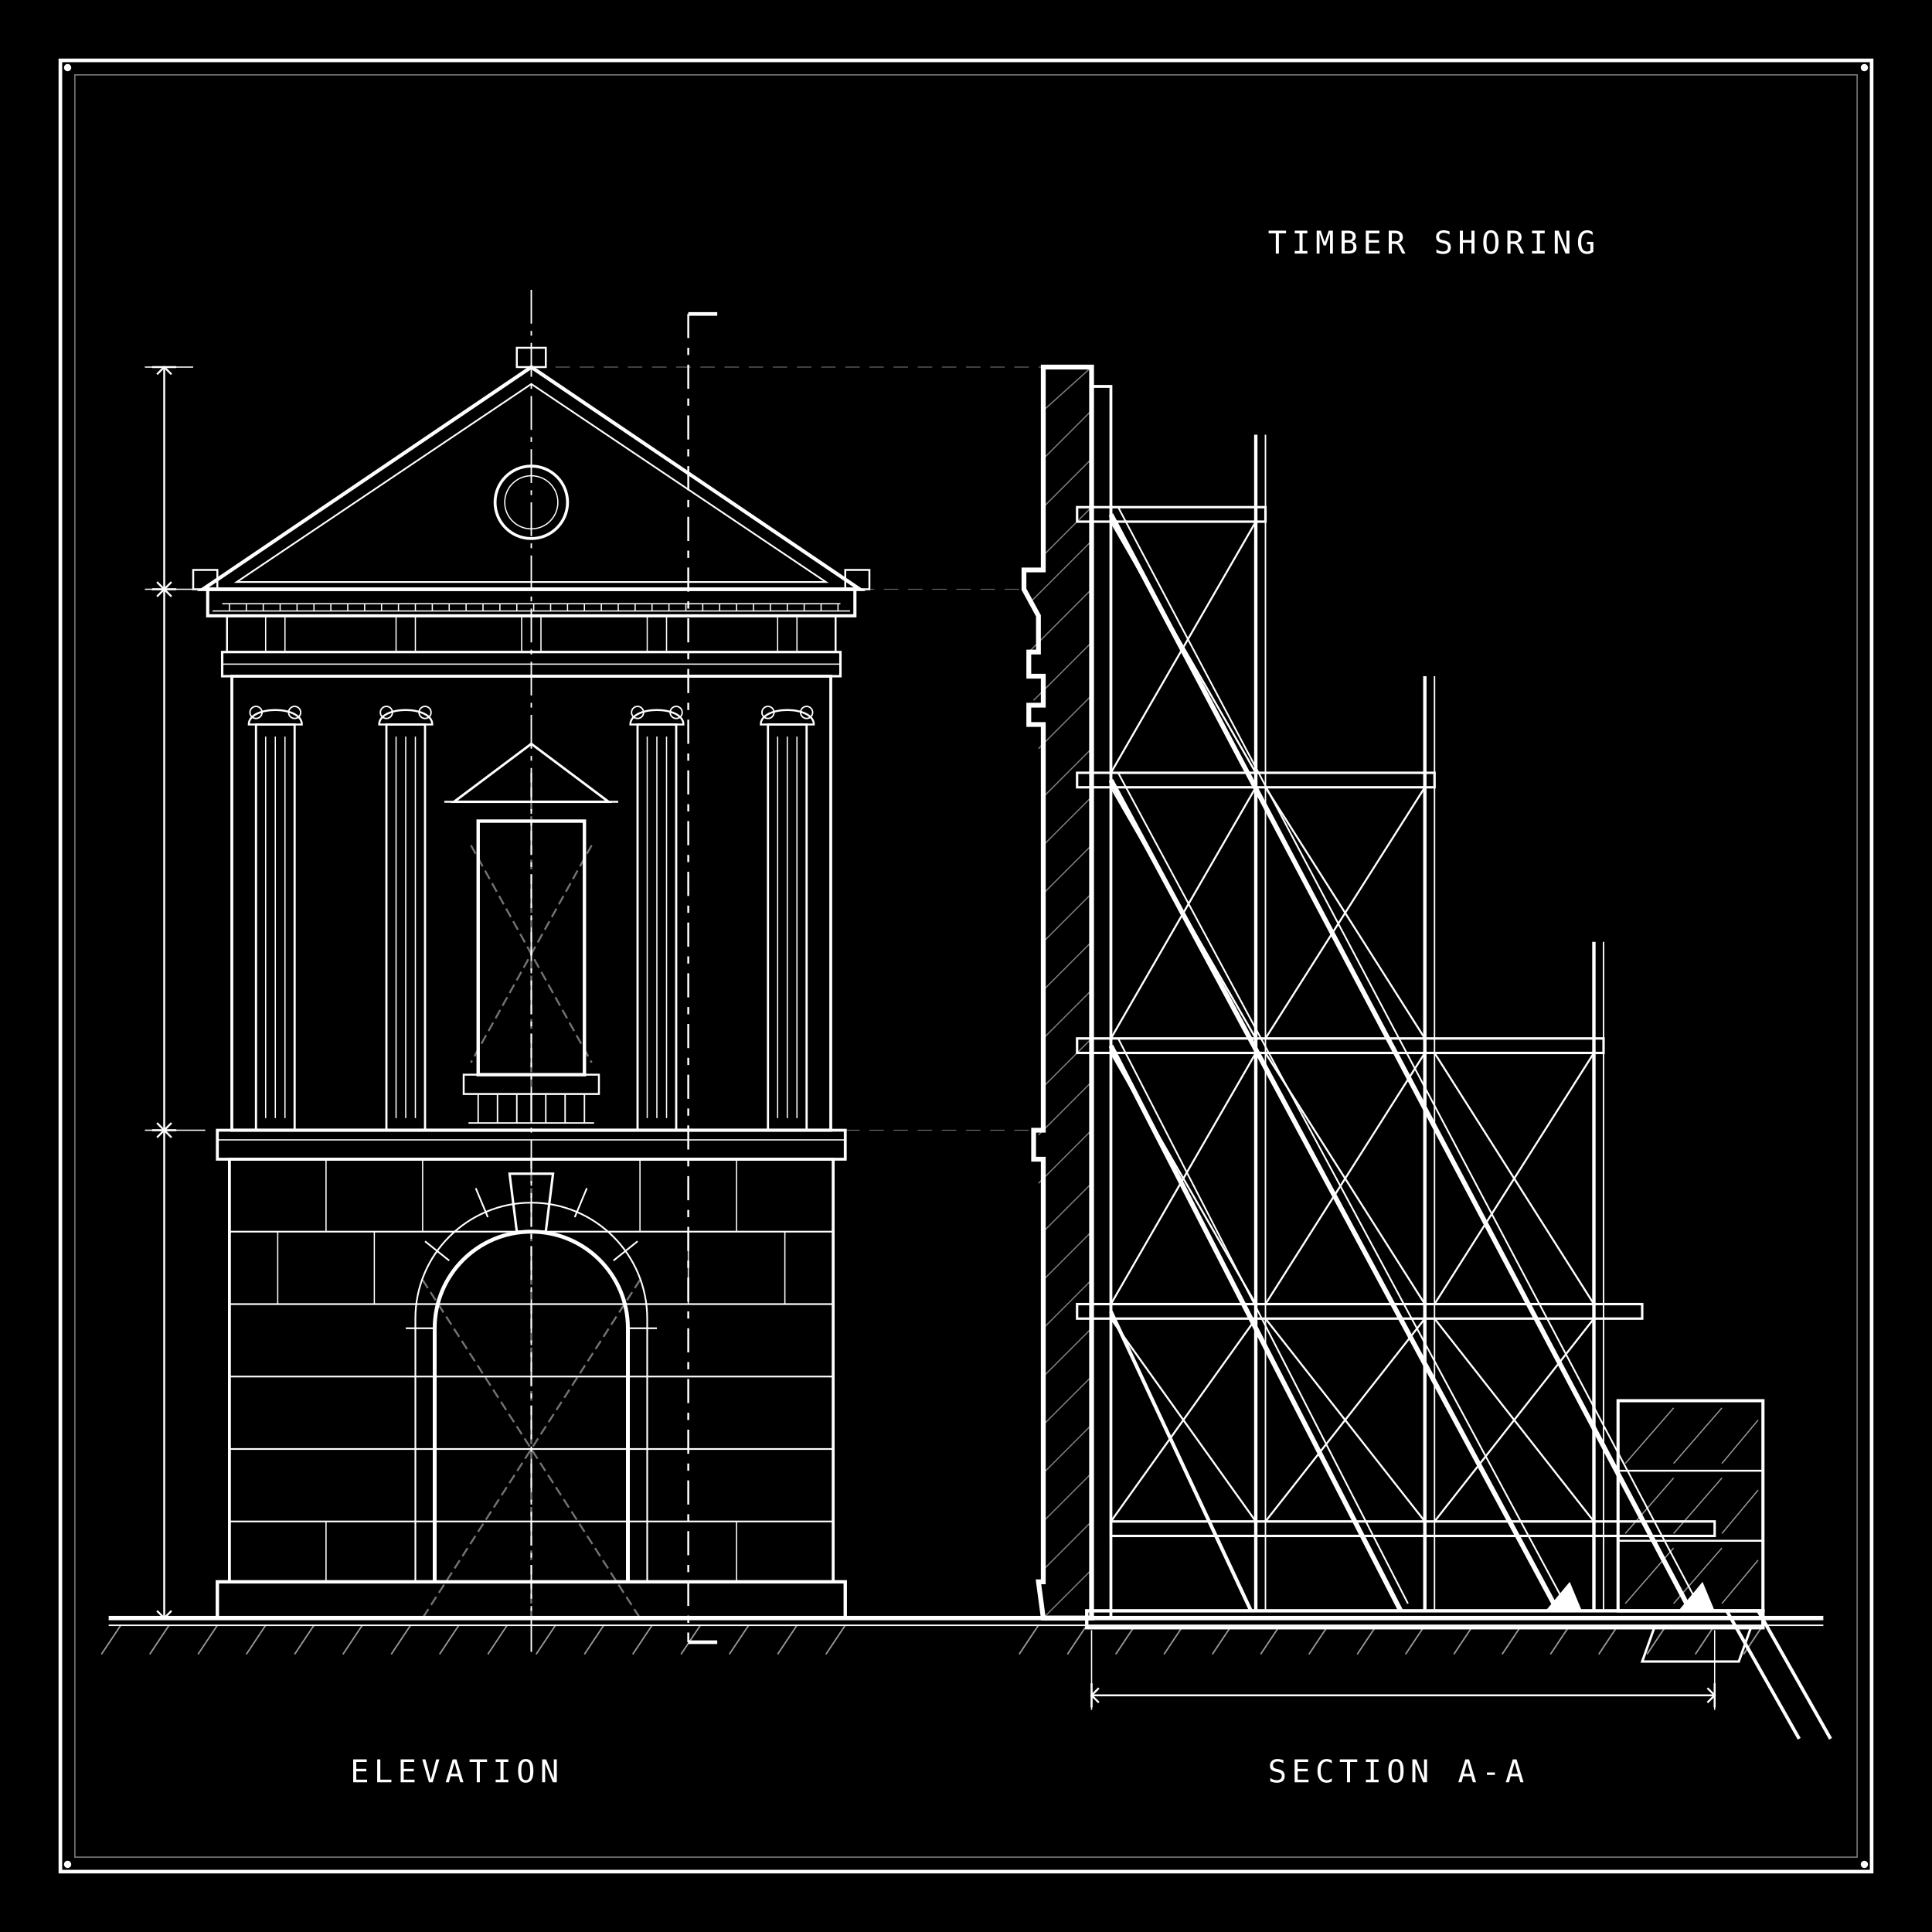
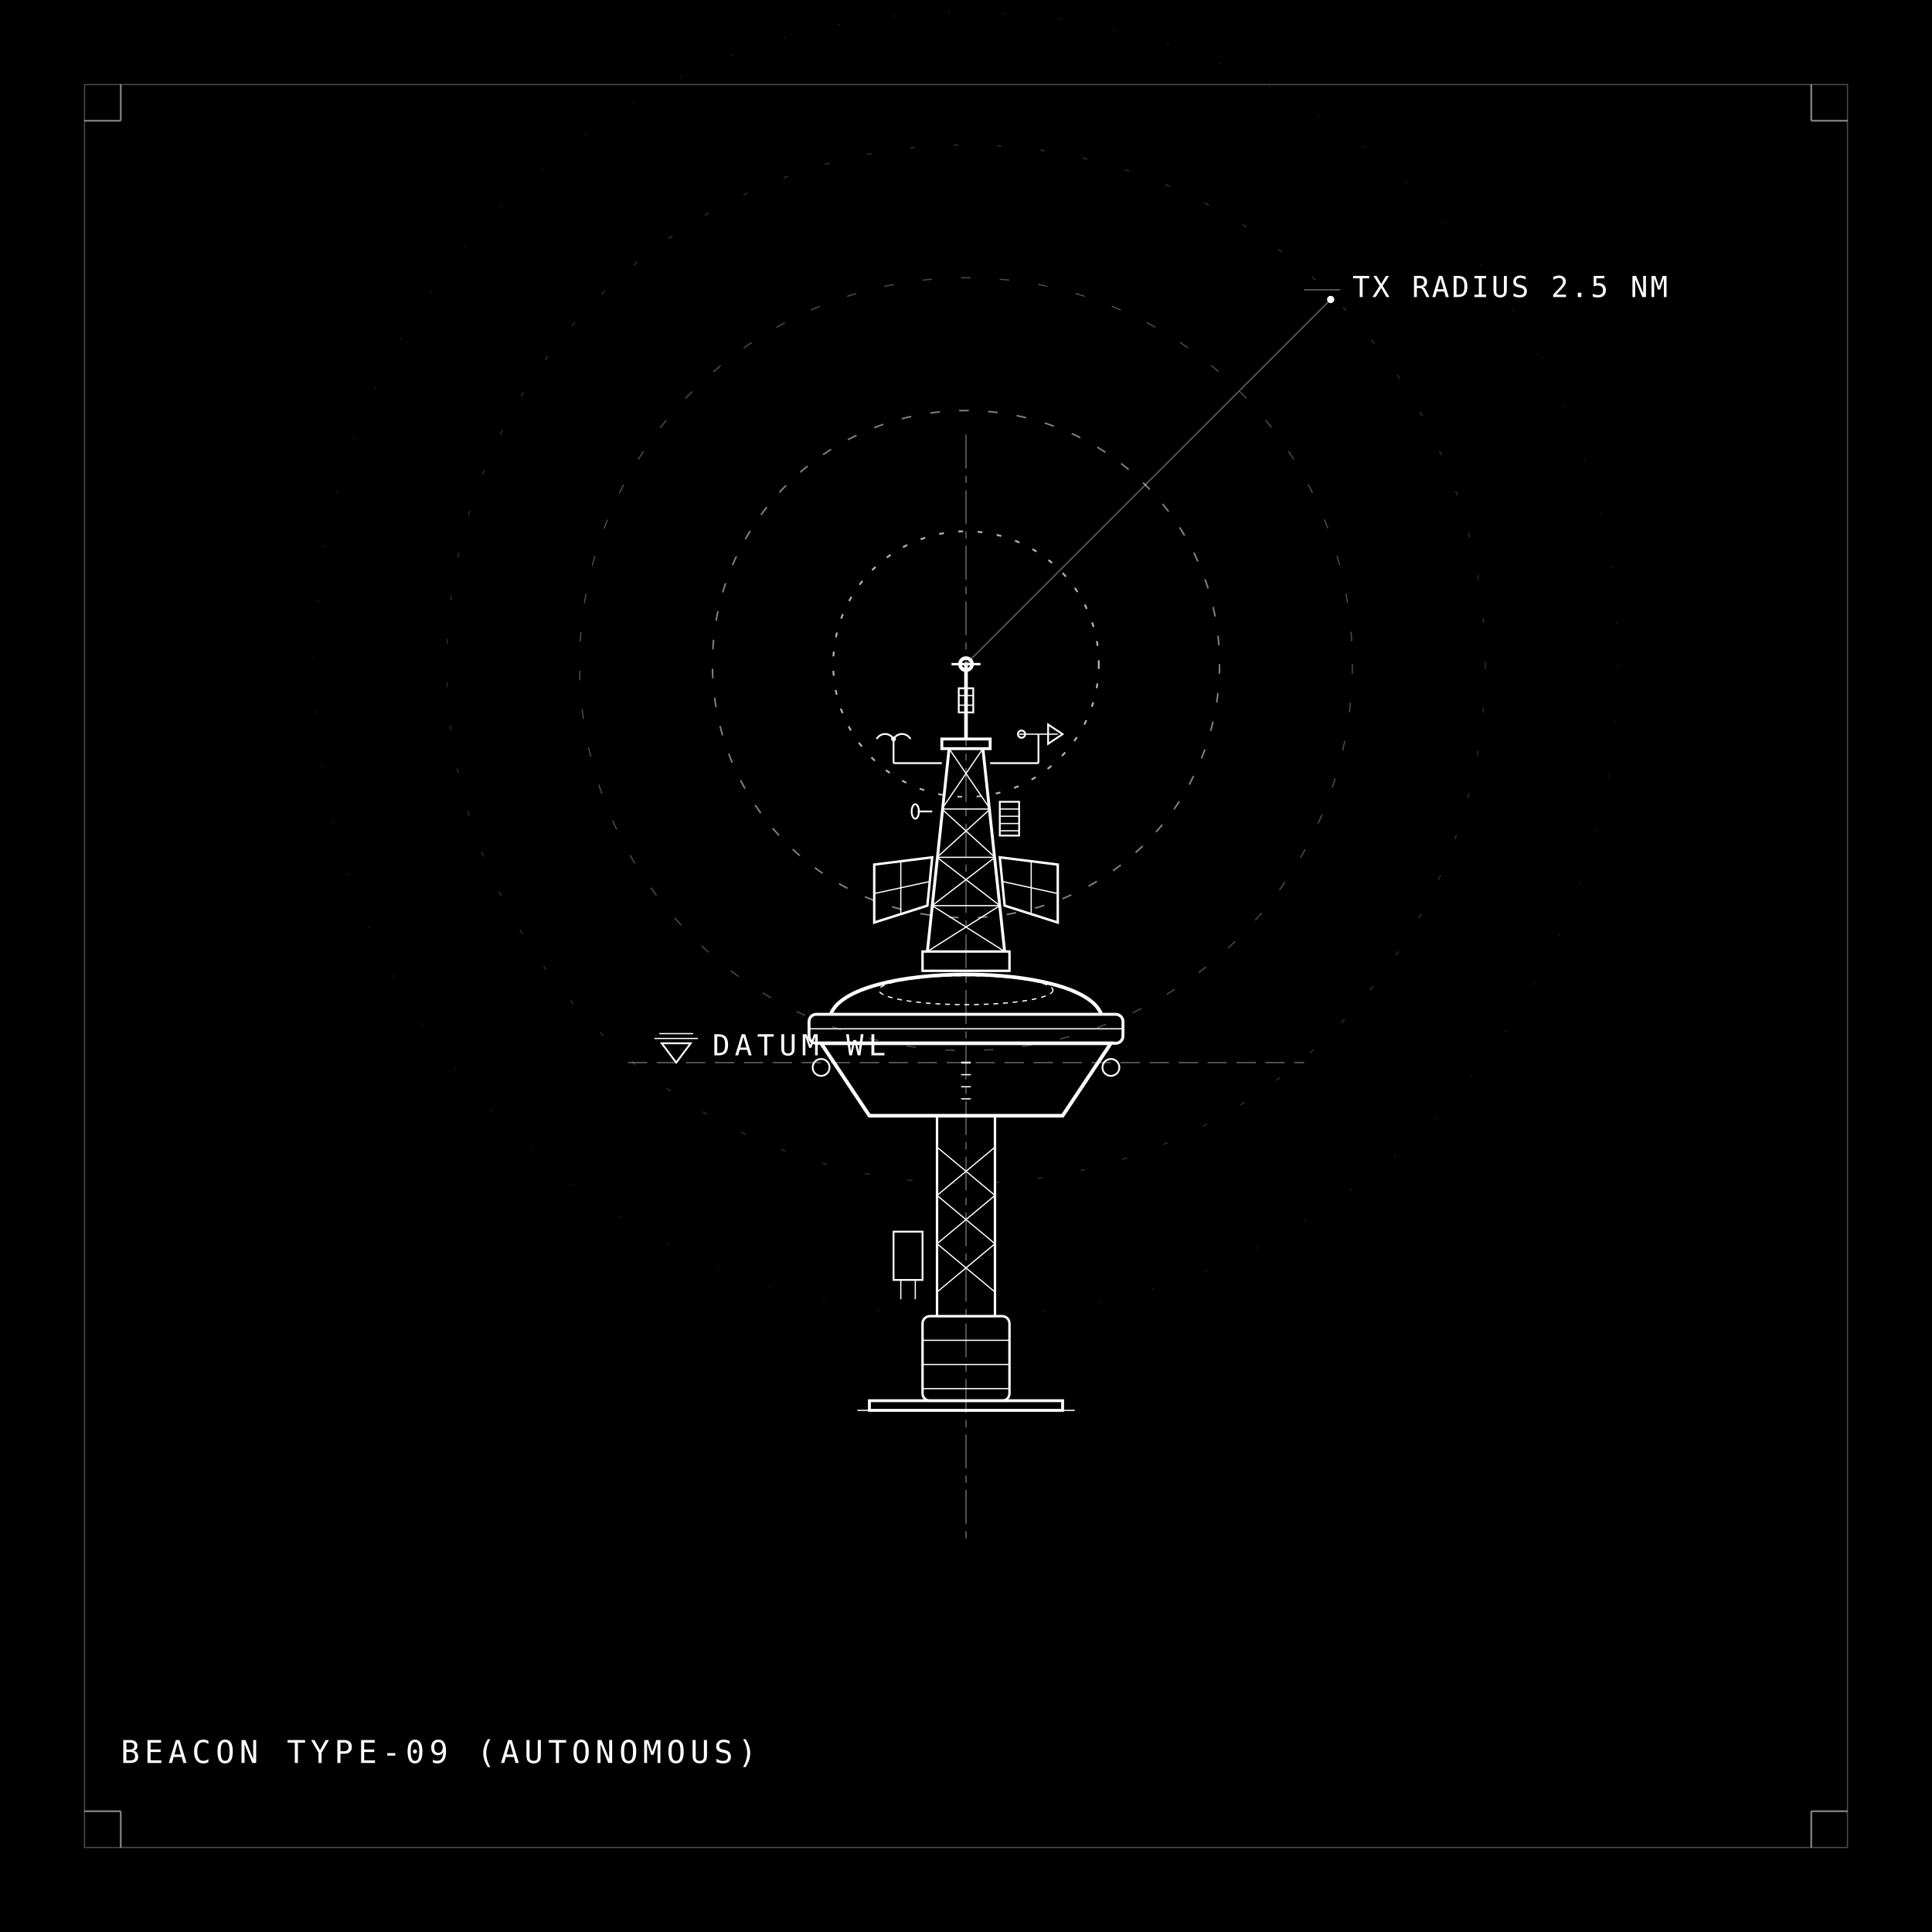
<svg xmlns="http://www.w3.org/2000/svg" viewBox="0 0 800 800">
  <rect width="800" height="800" fill="#000000" />
-   <rect x="25" y="25" width="750" height="750" fill="none" stroke="#ffffff" stroke-width="1.5" />
-   <rect x="31" y="31" width="738" height="738" fill="none" stroke="#ffffff" stroke-width="0.5" stroke-opacity="0.5" />
-   <circle cx="28" cy="28" r="1.5" fill="#ffffff" />
-   <circle cx="772" cy="28" r="1.5" fill="#ffffff" />
-   <circle cx="28" cy="772" r="1.5" fill="#ffffff" />
-   <circle cx="772" cy="772" r="1.5" fill="#ffffff" />
-   <line x1="45" y1="670" x2="755" y2="670" stroke="#ffffff" stroke-width="1.8" />
-   <line x1="45" y1="673" x2="755" y2="673" stroke="#ffffff" stroke-width="0.6" />
-   <path d="M 50 673 L 42 685 M 70 673 L 62 685 M 90 673 L 82 685 M 110 673 L 102 685 M 130 673 L 122 685 M 150 673 L 142 685 M 170 673 L 162 685 M 190 673 L 182 685 M 210 673 L 202 685 M 230 673 L 222 685 M 250 673 L 242 685 M 270 673 L 262 685 M 290 673 L 282 685 M 310 673 L 302 685 M 330 673 L 322 685 M 350 673 L 342 685 M 430 673 L 422 685 M 450 673 L 442 685 M 470 673 L 462 685 M 490 673 L 482 685 M 510 673 L 502 685 M 530 673 L 522 685 M 550 673 L 542 685 M 570 673 L 562 685 M 590 673 L 582 685 M 610 673 L 602 685 M 630 673 L 622 685 M 650 673 L 642 685 M 670 673 L 662 685 M 690 673 L 682 685 M 710 673 L 702 685 M 730 673 L 722 685" stroke="#ffffff" stroke-width="0.6" stroke-opacity="0.6" />
-   <line x1="220" y1="120" x2="220" y2="685" stroke="#ffffff" stroke-width="0.6" stroke-dasharray="14,3,2,3" />
-   <g stroke="#ffffff" stroke-width="0.8" stroke-dasharray="4,2" stroke-opacity="0.45">
-     <line x1="175" y1="530" x2="265" y2="670" />
-     <line x1="265" y1="530" x2="175" y2="670" />
-     <line x1="220" y1="480" x2="220" y2="670" />
-     <line x1="195" y1="350" x2="245" y2="440" />
-     <line x1="245" y1="350" x2="195" y2="440" />
-     <line x1="220" y1="320" x2="220" y2="450" />
-   </g>
-   <rect x="90" y="655" width="260" height="15" fill="none" stroke="#ffffff" stroke-width="1.4" />
-   <rect x="95" y="480" width="250" height="175" fill="none" stroke="#ffffff" stroke-width="1.2" />
-   <line x1="95" y1="510" x2="345" y2="510" stroke="#ffffff" stroke-width="0.7" />
-   <line x1="95" y1="540" x2="345" y2="540" stroke="#ffffff" stroke-width="0.7" />
-   <line x1="95" y1="570" x2="345" y2="570" stroke="#ffffff" stroke-width="0.7" />
-   <line x1="95" y1="600" x2="345" y2="600" stroke="#ffffff" stroke-width="0.7" />
-   <line x1="95" y1="630" x2="345" y2="630" stroke="#ffffff" stroke-width="0.7" />
-   <line x1="135" y1="480" x2="135" y2="510" stroke="#ffffff" stroke-width="0.5" />
-   <line x1="175" y1="480" x2="175" y2="510" stroke="#ffffff" stroke-width="0.5" />
-   <line x1="265" y1="480" x2="265" y2="510" stroke="#ffffff" stroke-width="0.5" />
-   <line x1="305" y1="480" x2="305" y2="510" stroke="#ffffff" stroke-width="0.5" />
-   <line x1="115" y1="510" x2="115" y2="540" stroke="#ffffff" stroke-width="0.5" />
-   <line x1="155" y1="510" x2="155" y2="540" stroke="#ffffff" stroke-width="0.5" />
-   <line x1="285" y1="510" x2="285" y2="540" stroke="#ffffff" stroke-width="0.5" />
-   <line x1="325" y1="510" x2="325" y2="540" stroke="#ffffff" stroke-width="0.5" />
-   <line x1="135" y1="630" x2="135" y2="655" stroke="#ffffff" stroke-width="0.5" />
-   <line x1="305" y1="630" x2="305" y2="655" stroke="#ffffff" stroke-width="0.5" />
-   <path d="M 180 655 L 180 550 A 40 40 0 0 1 260 550 L 260 655" fill="none" stroke="#ffffff" stroke-width="1.6" />
-   <path d="M 172 655 L 172 546 A 48 48 0 0 1 268 546 L 268 655" fill="none" stroke="#ffffff" stroke-width="0.7" />
-   <line x1="180" y1="550" x2="168" y2="550" stroke="#ffffff" stroke-width="0.7" />
-   <line x1="260" y1="550" x2="272" y2="550" stroke="#ffffff" stroke-width="0.7" />
-   <line x1="186" y1="522" x2="176" y2="514" stroke="#ffffff" stroke-width="0.7" />
-   <line x1="254" y1="522" x2="264" y2="514" stroke="#ffffff" stroke-width="0.7" />
-   <line x1="202" y1="504" x2="197" y2="492" stroke="#ffffff" stroke-width="0.7" />
-   <line x1="238" y1="504" x2="243" y2="492" stroke="#ffffff" stroke-width="0.7" />
-   <polygon points="214,510 226,510 229,486 211,486" fill="none" stroke="#ffffff" stroke-width="1" />
-   <rect x="90" y="468" width="260" height="12" fill="none" stroke="#ffffff" stroke-width="1.2" />
-   <line x1="90" y1="472" x2="350" y2="472" stroke="#ffffff" stroke-width="0.5" />
-   <rect x="96" y="280" width="248" height="188" fill="none" stroke="#ffffff" stroke-width="1.2" />
-   <rect x="106" y="300" width="16" height="168" fill="none" stroke="#ffffff" stroke-width="0.9" />
-   <line x1="110" y1="305" x2="110" y2="463" stroke="#ffffff" stroke-width="0.5" />
-   <line x1="114" y1="305" x2="114" y2="463" stroke="#ffffff" stroke-width="0.5" />
-   <line x1="118" y1="305" x2="118" y2="463" stroke="#ffffff" stroke-width="0.5" />
-   <path d="M 103 300 C 103 292, 125 292, 125 300 Z" fill="none" stroke="#ffffff" stroke-width="0.8" />
-   <circle cx="106" cy="295" r="2.5" fill="none" stroke="#ffffff" stroke-width="0.6" />
-   <circle cx="122" cy="295" r="2.5" fill="none" stroke="#ffffff" stroke-width="0.6" />
-   <rect x="160" y="300" width="16" height="168" fill="none" stroke="#ffffff" stroke-width="0.9" />
-   <line x1="164" y1="305" x2="164" y2="463" stroke="#ffffff" stroke-width="0.5" />
-   <line x1="168" y1="305" x2="168" y2="463" stroke="#ffffff" stroke-width="0.5" />
-   <line x1="172" y1="305" x2="172" y2="463" stroke="#ffffff" stroke-width="0.5" />
-   <path d="M 157 300 C 157 292, 179 292, 179 300 Z" fill="none" stroke="#ffffff" stroke-width="0.8" />
-   <circle cx="160" cy="295" r="2.5" fill="none" stroke="#ffffff" stroke-width="0.6" />
-   <circle cx="176" cy="295" r="2.5" fill="none" stroke="#ffffff" stroke-width="0.6" />
-   <rect x="264" y="300" width="16" height="168" fill="none" stroke="#ffffff" stroke-width="0.9" />
-   <line x1="268" y1="305" x2="268" y2="463" stroke="#ffffff" stroke-width="0.5" />
-   <line x1="272" y1="305" x2="272" y2="463" stroke="#ffffff" stroke-width="0.5" />
-   <line x1="276" y1="305" x2="276" y2="463" stroke="#ffffff" stroke-width="0.5" />
-   <path d="M 261 300 C 261 292, 283 292, 283 300 Z" fill="none" stroke="#ffffff" stroke-width="0.8" />
-   <circle cx="264" cy="295" r="2.5" fill="none" stroke="#ffffff" stroke-width="0.6" />
-   <circle cx="280" cy="295" r="2.5" fill="none" stroke="#ffffff" stroke-width="0.6" />
-   <rect x="318" y="300" width="16" height="168" fill="none" stroke="#ffffff" stroke-width="0.9" />
-   <line x1="322" y1="305" x2="322" y2="463" stroke="#ffffff" stroke-width="0.5" />
-   <line x1="326" y1="305" x2="326" y2="463" stroke="#ffffff" stroke-width="0.5" />
-   <line x1="330" y1="305" x2="330" y2="463" stroke="#ffffff" stroke-width="0.5" />
-   <path d="M 315 300 C 315 292, 337 292, 337 300 Z" fill="none" stroke="#ffffff" stroke-width="0.8" />
-   <circle cx="318" cy="295" r="2.5" fill="none" stroke="#ffffff" stroke-width="0.6" />
-   <circle cx="334" cy="295" r="2.5" fill="none" stroke="#ffffff" stroke-width="0.6" />
-   <rect x="198" y="340" width="44" height="105" fill="none" stroke="#ffffff" stroke-width="1.4" />
-   <rect x="192" y="445" width="56" height="8" fill="none" stroke="#ffffff" stroke-width="0.8" />
-   <line x1="198" y1="453" x2="198" y2="465" stroke="#ffffff" stroke-width="0.6" />
-   <line x1="206" y1="453" x2="206" y2="465" stroke="#ffffff" stroke-width="0.6" />
-   <line x1="214" y1="453" x2="214" y2="465" stroke="#ffffff" stroke-width="0.6" />
-   <line x1="220" y1="453" x2="220" y2="465" stroke="#ffffff" stroke-width="0.6" />
-   <line x1="226" y1="453" x2="226" y2="465" stroke="#ffffff" stroke-width="0.6" />
-   <line x1="234" y1="453" x2="234" y2="465" stroke="#ffffff" stroke-width="0.6" />
-   <line x1="242" y1="453" x2="242" y2="465" stroke="#ffffff" stroke-width="0.6" />
-   <line x1="194" y1="465" x2="246" y2="465" stroke="#ffffff" stroke-width="0.6" />
-   <polygon points="188,332 220,308 252,332" fill="none" stroke="#ffffff" stroke-width="1" />
-   <line x1="184" y1="332" x2="256" y2="332" stroke="#ffffff" stroke-width="0.8" />
-   <rect x="92" y="270" width="256" height="10" fill="none" stroke="#ffffff" stroke-width="1" />
-   <line x1="92" y1="275" x2="348" y2="275" stroke="#ffffff" stroke-width="0.5" />
-   <rect x="94" y="255" width="252" height="15" fill="none" stroke="#ffffff" stroke-width="0.8" />
-   <rect x="110" y="255" width="8" height="15" fill="none" stroke="#ffffff" stroke-width="0.5" />
-   <rect x="164" y="255" width="8" height="15" fill="none" stroke="#ffffff" stroke-width="0.5" />
-   <rect x="216" y="255" width="8" height="15" fill="none" stroke="#ffffff" stroke-width="0.5" />
-   <rect x="268" y="255" width="8" height="15" fill="none" stroke="#ffffff" stroke-width="0.5" />
-   <rect x="322" y="255" width="8" height="15" fill="none" stroke="#ffffff" stroke-width="0.5" />
-   <rect x="86" y="244" width="268" height="11" fill="none" stroke="#ffffff" stroke-width="1.3" />
-   <path d="M 88 253 L 352 253 M 92 250 L 348 250" stroke="#ffffff" stroke-width="0.5" />
-   <path d="M 95 253 L 95 250 M 102 253 L 102 250 M 109 253 L 109 250 M 116 253 L 116 250 M 123 253 L 123 250 M 130 253 L 130 250 M 137 253 L 137 250 M 144 253 L 144 250 M 151 253 L 151 250 M 158 253 L 158 250 M 165 253 L 165 250 M 172 253 L 172 250 M 179 253 L 179 250 M 186 253 L 186 250 M 193 253 L 193 250 M 200 253 L 200 250 M 207 253 L 207 250 M 214 253 L 214 250 M 221 253 L 221 250 M 228 253 L 228 250 M 235 253 L 235 250 M 242 253 L 242 250 M 249 253 L 249 250 M 256 253 L 256 250 M 263 253 L 263 250 M 270 253 L 270 250 M 277 253 L 277 250 M 284 253 L 284 250 M 291 253 L 291 250 M 298 253 L 298 250 M 305 253 L 305 250 M 312 253 L 312 250 M 319 253 L 319 250 M 326 253 L 326 250 M 333 253 L 333 250 M 340 253 L 340 250 M 347 253 L 347 250" stroke="#ffffff" stroke-width="0.5" />
-   <polygon points="84,244 220,152 356,244" fill="none" stroke="#ffffff" stroke-width="1.5" />
-   <polygon points="98,241 220,159 342,241" fill="none" stroke="#ffffff" stroke-width="0.7" />
-   <circle cx="220" cy="208" r="15" fill="none" stroke="#ffffff" stroke-width="1.2" />
-   <circle cx="220" cy="208" r="11" fill="none" stroke="#ffffff" stroke-width="0.5" />
-   <rect x="80" y="236" width="10" height="8" fill="none" stroke="#ffffff" stroke-width="0.8" />
-   <rect x="350" y="236" width="10" height="8" fill="none" stroke="#ffffff" stroke-width="0.8" />
-   <rect x="214" y="144" width="12" height="8" fill="none" stroke="#ffffff" stroke-width="0.8" />
-   <line x1="285" y1="130" x2="285" y2="680" stroke="#ffffff" stroke-width="0.8" stroke-dasharray="10,4,3,4" />
-   <line x1="285" y1="130" x2="297" y2="130" stroke="#ffffff" stroke-width="1.5" />
-   <line x1="285" y1="680" x2="297" y2="680" stroke="#ffffff" stroke-width="1.5" />
-   <path d="M 432 670             L 430 655             L 432 655             L 432 480             L 428 480             L 428 468             L 432 468             L 432 300             L 426 300             L 426 292             L 432 292             L 432 280             L 426 280             L 426 270             L 430 270             L 430 255             L 424 244             L 424 236             L 432 236             L 432 152             L 452 152             L 452 670             Z" fill="none" stroke="#ffffff" stroke-width="2" />
-   <g stroke="#ffffff" stroke-width="0.5" stroke-opacity="0.5">
-     <line x1="432" y1="670" x2="452" y2="650" />
-     <line x1="432" y1="650" x2="452" y2="630" />
-     <line x1="432" y1="630" x2="452" y2="610" />
-     <line x1="432" y1="610" x2="452" y2="590" />
-     <line x1="432" y1="590" x2="452" y2="570" />
-     <line x1="432" y1="570" x2="452" y2="550" />
-     <line x1="432" y1="550" x2="452" y2="530" />
-     <line x1="432" y1="530" x2="452" y2="510" />
-     <line x1="432" y1="510" x2="452" y2="490" />
-     <line x1="430" y1="490" x2="452" y2="468" />
-     <line x1="430" y1="470" x2="452" y2="448" />
-     <line x1="432" y1="450" x2="452" y2="430" />
-     <line x1="432" y1="430" x2="452" y2="410" />
-     <line x1="432" y1="410" x2="452" y2="390" />
-     <line x1="432" y1="390" x2="452" y2="370" />
-     <line x1="432" y1="370" x2="452" y2="350" />
-     <line x1="432" y1="350" x2="452" y2="330" />
-     <line x1="432" y1="330" x2="452" y2="310" />
-     <line x1="430" y1="310" x2="452" y2="288" />
-     <line x1="428" y1="290" x2="452" y2="266" />
-     <line x1="426" y1="270" x2="452" y2="244" />
-     <line x1="426" y1="250" x2="452" y2="224" />
-     <line x1="432" y1="230" x2="452" y2="210" />
-     <line x1="432" y1="210" x2="452" y2="190" />
-     <line x1="432" y1="190" x2="452" y2="170" />
-     <line x1="432" y1="170" x2="452" y2="152" />
-   </g>
-   <rect x="452" y="160" width="8" height="510" fill="none" stroke="#ffffff" stroke-width="1.2" />
-   <rect x="446" y="210" width="14" height="6" fill="none" stroke="#ffffff" stroke-width="1" />
-   <rect x="446" y="320" width="14" height="6" fill="none" stroke="#ffffff" stroke-width="1" />
-   <rect x="446" y="430" width="14" height="6" fill="none" stroke="#ffffff" stroke-width="1" />
-   <rect x="446" y="540" width="14" height="6" fill="none" stroke="#ffffff" stroke-width="1" />
-   <rect x="450" y="667" width="280" height="7" fill="none" stroke="#ffffff" stroke-width="1.4" />
-   <polygon points="685,674 725,674 720,688 680,688" fill="none" stroke="#ffffff" stroke-width="1" />
-   <line x1="520" y1="180" x2="520" y2="667" stroke="#ffffff" stroke-width="1.4" />
-   <line x1="524" y1="180" x2="524" y2="667" stroke="#ffffff" stroke-width="0.6" />
-   <line x1="590" y1="280" x2="590" y2="667" stroke="#ffffff" stroke-width="1.4" />
-   <line x1="594" y1="280" x2="594" y2="667" stroke="#ffffff" stroke-width="0.6" />
-   <line x1="660" y1="390" x2="660" y2="667" stroke="#ffffff" stroke-width="1.4" />
-   <line x1="664" y1="390" x2="664" y2="667" stroke="#ffffff" stroke-width="0.6" />
-   <rect x="460" y="210" width="64" height="6" fill="none" stroke="#ffffff" stroke-width="1" />
-   <rect x="460" y="320" width="134" height="6" fill="none" stroke="#ffffff" stroke-width="1" />
-   <rect x="460" y="430" width="204" height="6" fill="none" stroke="#ffffff" stroke-width="1" />
-   <rect x="460" y="540" width="220" height="6" fill="none" stroke="#ffffff" stroke-width="1" />
-   <rect x="460" y="630" width="250" height="6" fill="none" stroke="#ffffff" stroke-width="1" />
-   <line x1="460" y1="213" x2="700" y2="667" stroke="#ffffff" stroke-width="2" />
-   <line x1="463" y1="210" x2="703" y2="664" stroke="#ffffff" stroke-width="0.7" />
-   <line x1="460" y1="323" x2="645" y2="667" stroke="#ffffff" stroke-width="2" />
-   <line x1="463" y1="320" x2="648" y2="664" stroke="#ffffff" stroke-width="0.7" />
-   <line x1="460" y1="433" x2="580" y2="667" stroke="#ffffff" stroke-width="2" />
-   <line x1="463" y1="430" x2="583" y2="664" stroke="#ffffff" stroke-width="0.7" />
-   <line x1="460" y1="543" x2="518" y2="667" stroke="#ffffff" stroke-width="1.5" />
-   <g stroke="#ffffff" stroke-width="0.8">
-     <line x1="460" y1="216" x2="520" y2="320" />
-     <line x1="460" y1="320" x2="520" y2="216" />
-     <line x1="460" y1="326" x2="520" y2="430" />
-     <line x1="460" y1="430" x2="520" y2="326" />
-     <line x1="460" y1="436" x2="520" y2="540" />
-     <line x1="460" y1="540" x2="520" y2="436" />
-     <line x1="460" y1="546" x2="520" y2="630" />
-     <line x1="460" y1="630" x2="520" y2="546" />
-     <line x1="524" y1="326" x2="590" y2="430" />
-     <line x1="524" y1="430" x2="590" y2="326" />
-     <line x1="524" y1="436" x2="590" y2="540" />
-     <line x1="524" y1="540" x2="590" y2="436" />
-     <line x1="524" y1="546" x2="590" y2="630" />
-     <line x1="524" y1="630" x2="590" y2="546" />
-     <line x1="594" y1="436" x2="660" y2="540" />
-     <line x1="594" y1="540" x2="660" y2="436" />
-     <line x1="594" y1="546" x2="660" y2="630" />
-     <line x1="594" y1="630" x2="660" y2="546" />
-   </g>
-   <rect x="670" y="580" width="60" height="87" fill="none" stroke="#ffffff" stroke-width="1.3" />
-   <line x1="670" y1="609" x2="730" y2="609" stroke="#ffffff" stroke-width="0.8" />
-   <line x1="670" y1="638" x2="730" y2="638" stroke="#ffffff" stroke-width="0.8" />
-   <g stroke="#ffffff" stroke-width="0.5" stroke-opacity="0.6">
-     <line x1="673" y1="606" x2="693" y2="583" />
-     <line x1="693" y1="606" x2="713" y2="583" />
-     <line x1="713" y1="606" x2="728" y2="588" />
-     <line x1="673" y1="635" x2="693" y2="612" />
-     <line x1="693" y1="635" x2="713" y2="612" />
-     <line x1="713" y1="635" x2="728" y2="617" />
-     <line x1="673" y1="664" x2="693" y2="641" />
-     <line x1="693" y1="664" x2="713" y2="641" />
-     <line x1="713" y1="664" x2="728" y2="646" />
-   </g>
-   <line x1="715" y1="667" x2="745" y2="720" stroke="#ffffff" stroke-width="1.4" />
-   <line x1="728" y1="667" x2="758" y2="720" stroke="#ffffff" stroke-width="1.4" />
-   <polygon points="695,667 710,667 705,655" fill="#ffffff" />
-   <polygon points="640,667 655,667 650,655" fill="#ffffff" />
-   <line x1="60" y1="152" x2="80" y2="152" stroke="#ffffff" stroke-width="0.5" />
-   <line x1="60" y1="244" x2="80" y2="244" stroke="#ffffff" stroke-width="0.5" />
-   <line x1="60" y1="468" x2="85" y2="468" stroke="#ffffff" stroke-width="0.5" />
-   <line x1="60" y1="670" x2="85" y2="670" stroke="#ffffff" stroke-width="0.5" />
-   <line x1="68" y1="152" x2="68" y2="670" stroke="#ffffff" stroke-width="0.8" />
-   <path d="M 65 155 L 68 152 L 71 155 M 65 241 L 68 244 L 71 241 M 65 247 L 68 244 L 71 247 M 65 465 L 68 468 L 71 465 M 65 471 L 68 468 L 71 471 M 65 667 L 68 670 L 71 667" stroke="#ffffff" stroke-width="0.8" fill="none" />
-   <line x1="63" y1="152" x2="73" y2="152" stroke="#ffffff" stroke-width="0.8" />
-   <line x1="63" y1="244" x2="73" y2="244" stroke="#ffffff" stroke-width="0.8" />
-   <line x1="63" y1="468" x2="73" y2="468" stroke="#ffffff" stroke-width="0.8" />
-   <line x1="63" y1="670" x2="73" y2="670" stroke="#ffffff" stroke-width="0.8" />
-   <line x1="452" y1="708" x2="452" y2="675" stroke="#ffffff" stroke-width="0.5" />
-   <line x1="710" y1="708" x2="710" y2="675" stroke="#ffffff" stroke-width="0.5" />
-   <line x1="452" y1="702" x2="710" y2="702" stroke="#ffffff" stroke-width="0.8" />
-   <path d="M 455 699 L 452 702 L 455 705 M 707 699 L 710 702 L 707 705" stroke="#ffffff" stroke-width="0.8" fill="none" />
-   <line x1="452" y1="697" x2="452" y2="707" stroke="#ffffff" stroke-width="0.8" />
-   <line x1="710" y1="697" x2="710" y2="707" stroke="#ffffff" stroke-width="0.8" />
-   <line x1="220" y1="152" x2="452" y2="152" stroke="#ffffff" stroke-width="0.4" stroke-dasharray="6,4" stroke-opacity="0.4" />
-   <line x1="356" y1="244" x2="424" y2="244" stroke="#ffffff" stroke-width="0.4" stroke-dasharray="6,4" stroke-opacity="0.4" />
-   <line x1="350" y1="468" x2="428" y2="468" stroke="#ffffff" stroke-width="0.4" stroke-dasharray="6,4" stroke-opacity="0.4" />
-   <text x="145" y="738" font-family="monospace" font-size="13" fill="#ffffff" letter-spacing="2">ELEVATION</text>
-   <text x="525" y="738" font-family="monospace" font-size="13" fill="#ffffff" letter-spacing="2">SECTION A-A</text>
-   <text x="525" y="105" font-family="monospace" font-size="13" fill="#ffffff" letter-spacing="2">TIMBER SHORING</text>
+   <rect x="35" y="35" width="730" height="730" fill="none" stroke="#ffffff" stroke-width="0.5" stroke-opacity="0.3" />
+   <path d="M35 50 H50 M50 35 V50 M765 50 H750 M750 35 V50 M35 750 H50 M50 765 V750 M765 750 H750 M750 765 V750" fill="none" stroke="#ffffff" stroke-width="0.75" stroke-opacity="0.5" />
+   <line x1="400" y1="180" x2="400" y2="640" stroke="#ffffff" stroke-width="0.5" stroke-dasharray="14 3 3 3" stroke-opacity="0.4" />
+   <circle cx="400" cy="275" r="55" fill="none" stroke="#ffffff" stroke-width="0.75" stroke-dasharray="2 6" stroke-opacity="0.7" />
+   <circle cx="400" cy="275" r="105" fill="none" stroke="#ffffff" stroke-width="0.65" stroke-dasharray="4 8" stroke-opacity="0.5" />
+   <circle cx="400" cy="275" r="160" fill="none" stroke="#ffffff" stroke-width="0.5" stroke-dasharray="4 12" stroke-opacity="0.3" />
+   <circle cx="400" cy="275" r="215" fill="none" stroke="#ffffff" stroke-width="0.5" stroke-dasharray="2 16" stroke-opacity="0.18" />
+   <circle cx="400" cy="275" r="270" fill="none" stroke="#ffffff" stroke-width="0.5" stroke-dasharray="1 22" stroke-opacity="0.08" />
+   <path d="M 400 275 L 551 124" fill="none" stroke="#ffffff" stroke-width="0.5" stroke-opacity="0.4" />
+   <circle cx="551" cy="124" r="1.5" fill="#ffffff" />
+   <path d="M 540 120 L 555 120" fill="none" stroke="#ffffff" stroke-width="0.5" stroke-opacity="0.4" />
+   <line x1="260" y1="440" x2="540" y2="440" stroke="#ffffff" stroke-width="0.5" stroke-dasharray="8 4" stroke-opacity="0.4" />
+   <polygon points="280,440 286,432 274,432" fill="none" stroke="#ffffff" stroke-width="0.75" />
+   <line x1="271" y1="430" x2="289" y2="430" stroke="#ffffff" stroke-width="0.5" />
+   <line x1="273" y1="428" x2="287" y2="428" stroke="#ffffff" stroke-width="0.5" />
+   <rect x="360" y="580" width="80" height="4" fill="none" stroke="#ffffff" stroke-width="1.2" />
+   <line x1="355" y1="584" x2="445" y2="584" stroke="#ffffff" stroke-width="0.5" />
+   <rect x="382" y="545" width="36" height="35" rx="3" fill="none" stroke="#ffffff" stroke-width="1" />
+   <line x1="382" y1="555" x2="418" y2="555" stroke="#ffffff" stroke-width="0.5" />
+   <line x1="382" y1="565" x2="418" y2="565" stroke="#ffffff" stroke-width="0.5" />
+   <line x1="382" y1="575" x2="418" y2="575" stroke="#ffffff" stroke-width="0.5" />
+   <rect x="370" y="510" width="12" height="20" fill="none" stroke="#ffffff" stroke-width="0.75" />
+   <line x1="373" y1="530" x2="373" y2="538" stroke="#ffffff" stroke-width="0.5" />
+   <line x1="379" y1="530" x2="379" y2="538" stroke="#ffffff" stroke-width="0.5" />
+   <line x1="388" y1="462" x2="388" y2="545" stroke="#ffffff" stroke-width="1" />
+   <line x1="412" y1="462" x2="412" y2="545" stroke="#ffffff" stroke-width="1" />
+   <line x1="388" y1="475" x2="412" y2="495" stroke="#ffffff" stroke-width="0.5" />
+   <line x1="412" y1="475" x2="388" y2="495" stroke="#ffffff" stroke-width="0.5" />
+   <line x1="388" y1="495" x2="412" y2="515" stroke="#ffffff" stroke-width="0.5" />
+   <line x1="412" y1="495" x2="388" y2="515" stroke="#ffffff" stroke-width="0.5" />
+   <line x1="388" y1="515" x2="412" y2="535" stroke="#ffffff" stroke-width="0.5" />
+   <line x1="412" y1="515" x2="388" y2="535" stroke="#ffffff" stroke-width="0.5" />
+   <line x1="388" y1="545" x2="412" y2="545" stroke="#ffffff" stroke-width="0.75" />
+   <polygon points="360,462 440,462 460,432 340,432" fill="none" stroke="#ffffff" stroke-width="1.5" />
+   <rect x="335" y="420" width="130" height="12" rx="3" fill="none" stroke="#ffffff" stroke-width="1.2" />
+   <line x1="335" y1="426" x2="465" y2="426" stroke="#ffffff" stroke-width="0.5" />
+   <path d="M 344 420 C 352 398, 448 398, 456 420" fill="none" stroke="#ffffff" stroke-width="1.5" />
+   <ellipse cx="400" cy="410" rx="36" ry="6" fill="none" stroke="#ffffff" stroke-width="0.5" stroke-dasharray="2 2" />
+   <circle cx="340" cy="442" r="3.5" fill="none" stroke="#ffffff" stroke-width="0.75" />
+   <circle cx="460" cy="442" r="3.5" fill="none" stroke="#ffffff" stroke-width="0.75" />
+   <line x1="398" y1="440" x2="402" y2="440" stroke="#ffffff" stroke-width="0.75" />
+   <line x1="398" y1="445" x2="402" y2="445" stroke="#ffffff" stroke-width="0.5" />
+   <line x1="398" y1="450" x2="402" y2="450" stroke="#ffffff" stroke-width="0.5" />
+   <line x1="398" y1="455" x2="402" y2="455" stroke="#ffffff" stroke-width="0.5" />
+   <rect x="382" y="394" width="36" height="8" fill="none" stroke="#ffffff" stroke-width="1" />
+   <line x1="384" y1="394" x2="393" y2="310" stroke="#ffffff" stroke-width="1.2" />
+   <line x1="416" y1="394" x2="407" y2="310" stroke="#ffffff" stroke-width="1.2" />
+   <line x1="386" y1="375" x2="414" y2="375" stroke="#ffffff" stroke-width="0.5" />
+   <line x1="388" y1="355" x2="412" y2="355" stroke="#ffffff" stroke-width="0.5" />
+   <line x1="390" y1="335" x2="410" y2="335" stroke="#ffffff" stroke-width="0.5" />
+   <line x1="384" y1="394" x2="414" y2="375" stroke="#ffffff" stroke-width="0.5" />
+   <line x1="416" y1="394" x2="386" y2="375" stroke="#ffffff" stroke-width="0.5" />
+   <line x1="386" y1="375" x2="412" y2="355" stroke="#ffffff" stroke-width="0.5" />
+   <line x1="414" y1="375" x2="388" y2="355" stroke="#ffffff" stroke-width="0.5" />
+   <line x1="388" y1="355" x2="410" y2="335" stroke="#ffffff" stroke-width="0.5" />
+   <line x1="412" y1="355" x2="390" y2="335" stroke="#ffffff" stroke-width="0.5" />
+   <line x1="390" y1="335" x2="407" y2="310" stroke="#ffffff" stroke-width="0.5" />
+   <line x1="410" y1="335" x2="393" y2="310" stroke="#ffffff" stroke-width="0.5" />
+   <polygon points="384,375 362,382 362,358 386,355" fill="none" stroke="#ffffff" stroke-width="1" />
+   <line x1="373" y1="378" x2="373" y2="357" stroke="#ffffff" stroke-width="0.5" />
+   <line x1="362" y1="370" x2="385" y2="365" stroke="#ffffff" stroke-width="0.5" />
+   <polygon points="416,375 438,382 438,358 414,355" fill="none" stroke="#ffffff" stroke-width="1" />
+   <line x1="427" y1="378" x2="427" y2="357" stroke="#ffffff" stroke-width="0.5" />
+   <line x1="415" y1="365" x2="438" y2="370" stroke="#ffffff" stroke-width="0.5" />
+   <rect x="390" y="306" width="20" height="4" fill="none" stroke="#ffffff" stroke-width="1.2" />
+   <line x1="400" y1="306" x2="400" y2="275" stroke="#ffffff" stroke-width="1.5" />
+   <circle cx="400" cy="275" r="2.5" fill="none" stroke="#ffffff" stroke-width="1.5" />
+   <line x1="394" y1="275" x2="406" y2="275" stroke="#ffffff" stroke-width="1" />
+   <circle cx="400" cy="275" r="0.75" fill="#ffffff" />
+   <rect x="397" y="285" width="6" height="10" fill="none" stroke="#ffffff" stroke-width="0.75" />
+   <line x1="397" y1="288" x2="403" y2="288" stroke="#ffffff" stroke-width="0.5" />
+   <line x1="397" y1="292" x2="403" y2="292" stroke="#ffffff" stroke-width="0.5" />
+   <line x1="390" y1="316" x2="370" y2="316" stroke="#ffffff" stroke-width="0.75" />
+   <line x1="370" y1="316" x2="370" y2="306" stroke="#ffffff" stroke-width="0.75" />
+   <path d="M 363 306 A 4 4 0 0 1 370 306" fill="none" stroke="#ffffff" stroke-width="0.75" />
+   <path d="M 370 306 A 4 4 0 0 1 377 306" fill="none" stroke="#ffffff" stroke-width="0.75" />
+   <circle cx="370" cy="306" r="1" fill="#ffffff" />
+   <line x1="410" y1="316" x2="430" y2="316" stroke="#ffffff" stroke-width="0.75" />
+   <line x1="430" y1="316" x2="430" y2="304" stroke="#ffffff" stroke-width="0.75" />
+   <line x1="422" y1="304" x2="438" y2="304" stroke="#ffffff" stroke-width="0.5" />
+   <polygon points="434,300 440,304 434,308" fill="none" stroke="#ffffff" stroke-width="0.75" />
+   <circle cx="423" cy="304" r="1.5" fill="none" stroke="#ffffff" stroke-width="0.75" />
+   <rect x="414" y="332" width="8" height="14" fill="none" stroke="#ffffff" stroke-width="0.75" />
+   <line x1="414" y1="335" x2="422" y2="335" stroke="#ffffff" stroke-width="0.5" />
+   <line x1="414" y1="338" x2="422" y2="338" stroke="#ffffff" stroke-width="0.5" />
+   <line x1="414" y1="341" x2="422" y2="341" stroke="#ffffff" stroke-width="0.5" />
+   <line x1="414" y1="344" x2="422" y2="344" stroke="#ffffff" stroke-width="0.5" />
+   <line x1="386" y1="336" x2="380" y2="336" stroke="#ffffff" stroke-width="0.75" />
+   <ellipse cx="379" cy="336" rx="1.5" ry="3" fill="none" stroke="#ffffff" stroke-width="0.75" />
+   <text x="295" y="437" font-family="monospace" font-size="12" fill="#ffffff" letter-spacing="2">DATUM WL</text>
+   <text x="560" y="123" font-family="monospace" font-size="12" fill="#ffffff" letter-spacing="1">TX RADIUS 2.5 NM</text>
+   <text x="50" y="730" font-family="monospace" font-size="13" fill="#ffffff" letter-spacing="2">BEACON TYPE-09 (AUTONOMOUS)</text>
</svg>
